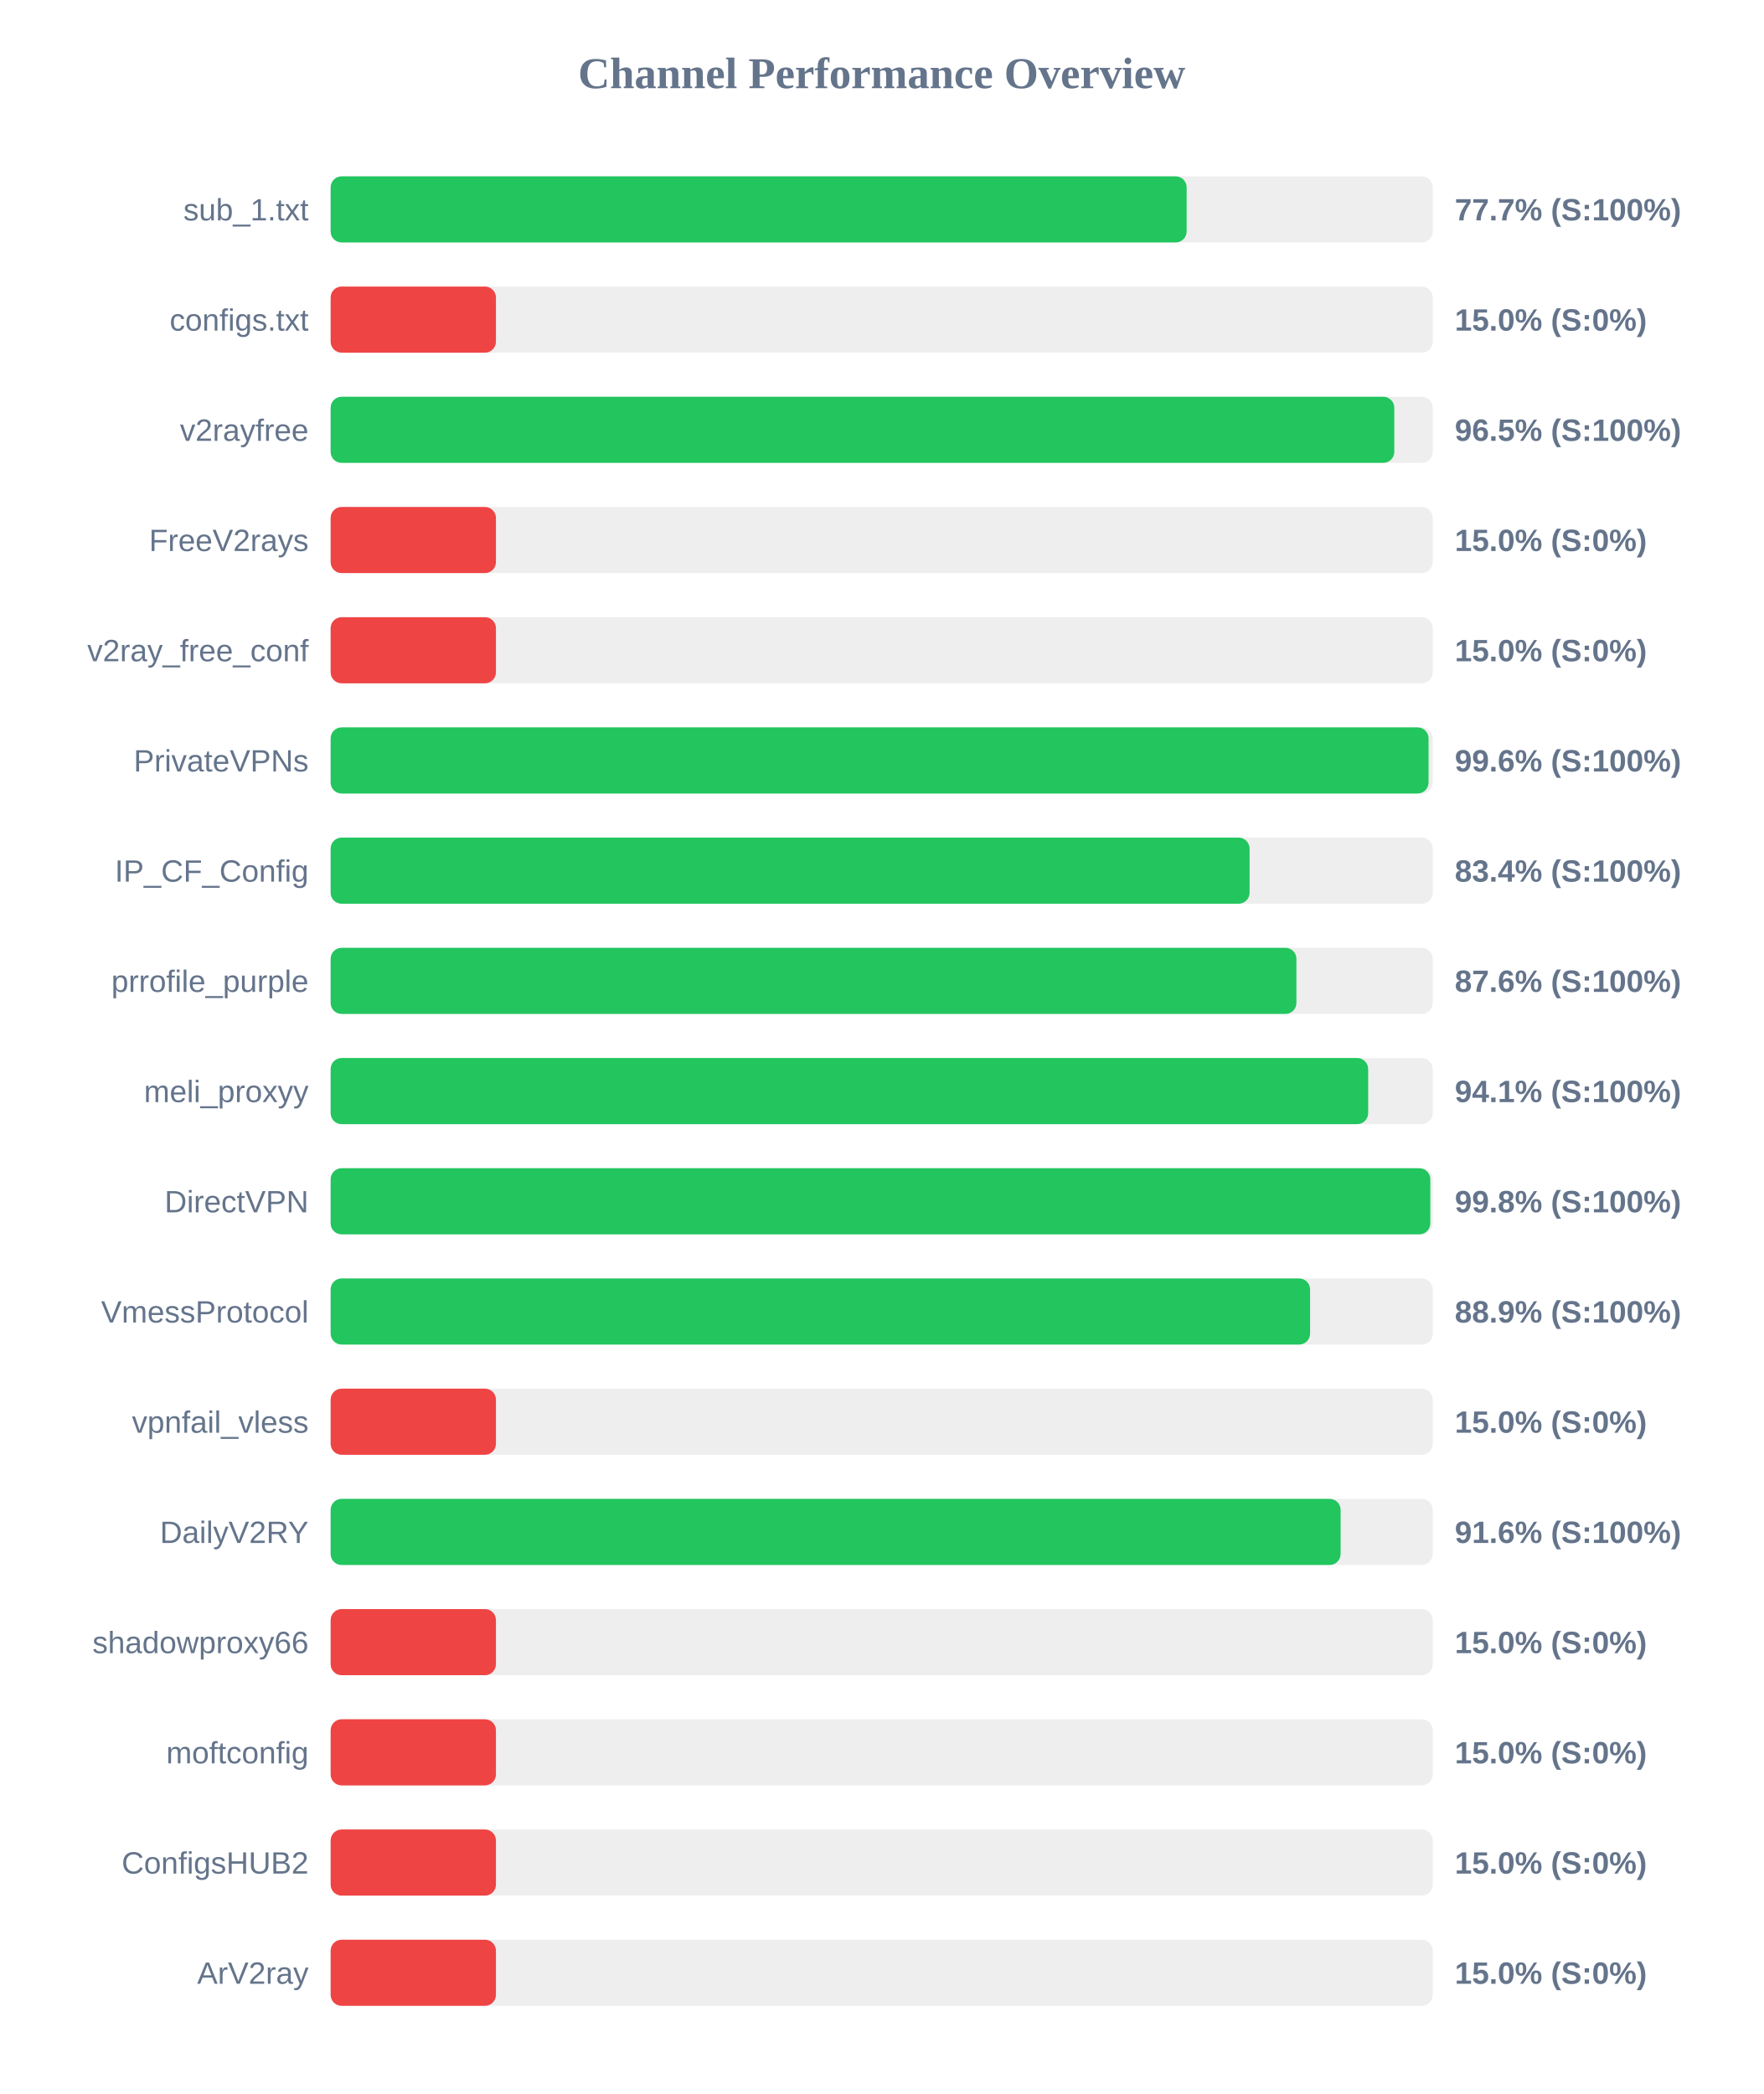
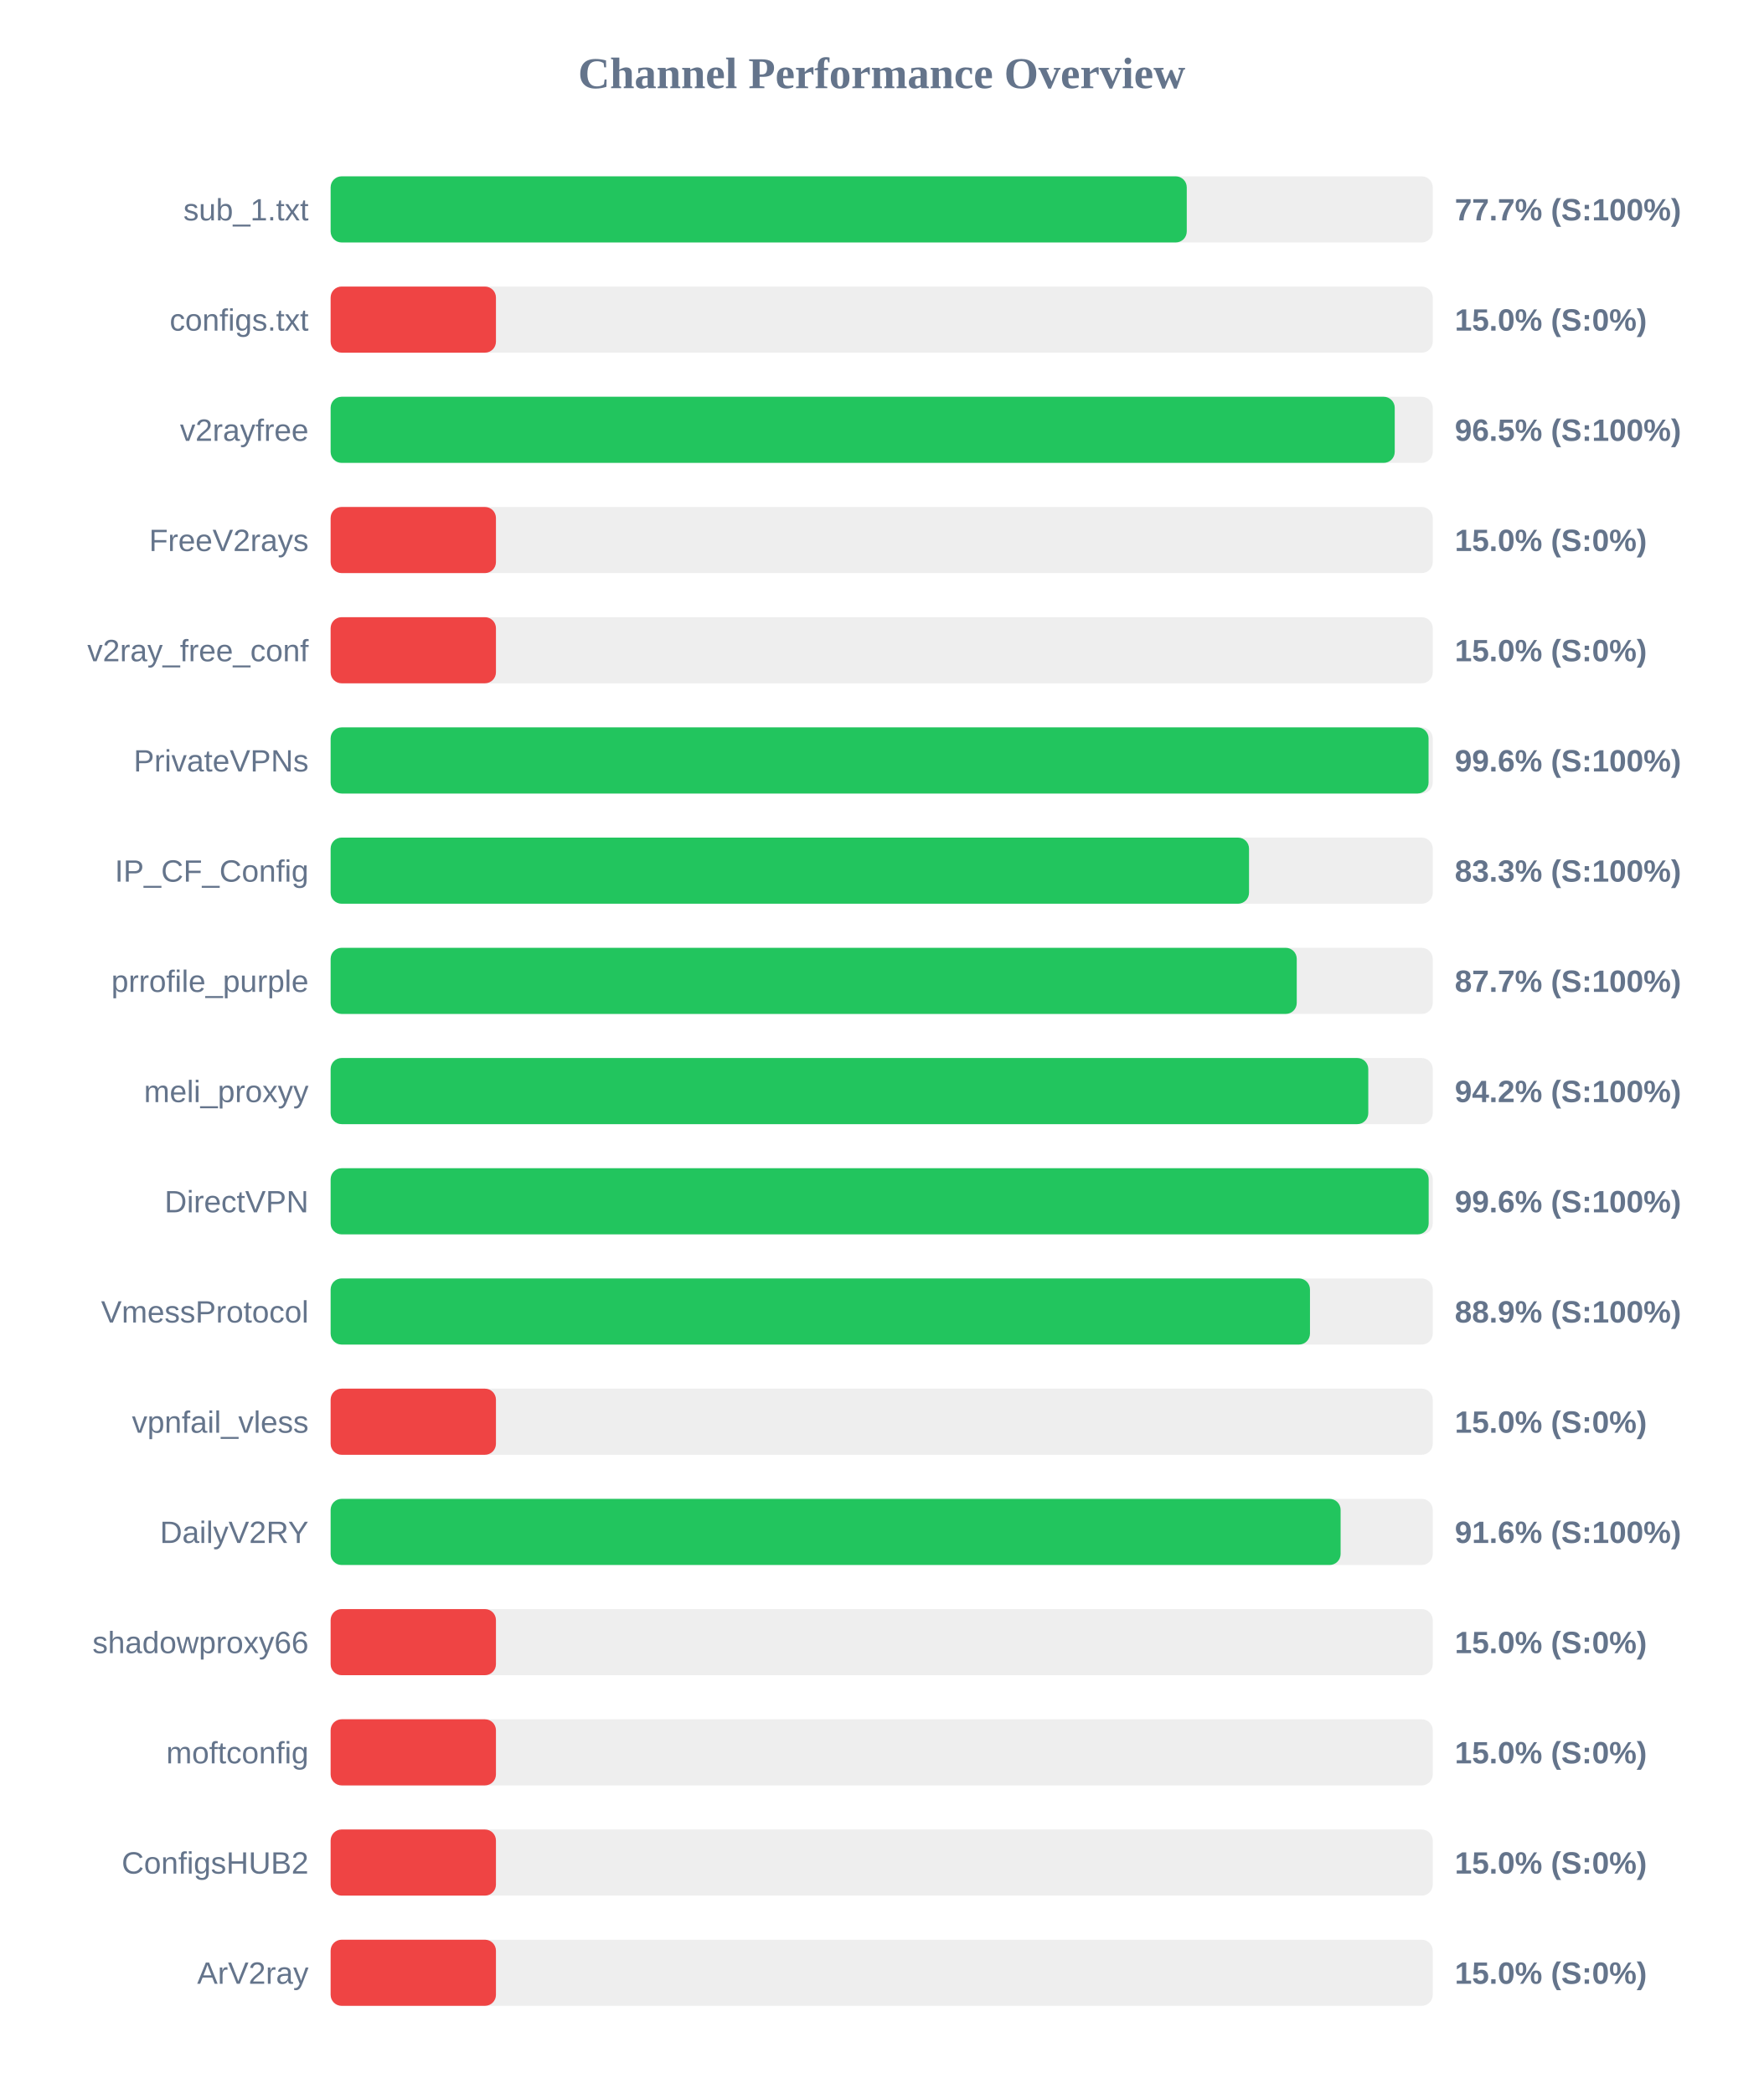
<svg xmlns="http://www.w3.org/2000/svg" width="800" height="950" version="1.1">
  <style>
        .row { font: 14px Arial; fill: #64748b; }
        .score { font: bold 14px Arial; fill: #64748b; }
    </style>
  <text x="400" y="40" text-anchor="middle" font-size="20px" font-weight="bold" fill="#64748b">Channel Performance Overview</text>
  <rect x="150" y="80" width="500" height="30" fill="#eee" rx="5" />
-   <rect x="150" y="80" width="388.35" height="30" fill="#22c55e" rx="5" />
+   <rect x="150" y="80" width="388.4" height="30" fill="#22c55e" rx="5" />
  <text x="140" y="100" text-anchor="end" class="row">sub_1.txt</text>
  <text x="660" y="100" text-anchor="start" class="score">77.7% (S:100%)</text>
  <rect x="150" y="130" width="500" height="30" fill="#eee" rx="5" />
  <rect x="150" y="130" width="75.0" height="30" fill="#ef4444" rx="5" />
  <text x="140" y="150" text-anchor="end" class="row">configs.txt</text>
  <text x="660" y="150" text-anchor="start" class="score">15.0% (S:0%)</text>
  <rect x="150" y="180" width="500" height="30" fill="#eee" rx="5" />
-   <rect x="150" y="180" width="482.55" height="30" fill="#22c55e" rx="5" />
+   <rect x="150" y="180" width="482.75" height="30" fill="#22c55e" rx="5" />
  <text x="140" y="200" text-anchor="end" class="row">v2rayfree</text>
  <text x="660" y="200" text-anchor="start" class="score">96.5% (S:100%)</text>
  <rect x="150" y="230" width="500" height="30" fill="#eee" rx="5" />
  <rect x="150" y="230" width="75.0" height="30" fill="#ef4444" rx="5" />
  <text x="140" y="250" text-anchor="end" class="row">FreeV2rays</text>
  <text x="660" y="250" text-anchor="start" class="score">15.0% (S:0%)</text>
  <rect x="150" y="280" width="500" height="30" fill="#eee" rx="5" />
  <rect x="150" y="280" width="75.0" height="30" fill="#ef4444" rx="5" />
  <text x="140" y="300" text-anchor="end" class="row">v2ray_free_conf</text>
  <text x="660" y="300" text-anchor="start" class="score">15.0% (S:0%)</text>
  <rect x="150" y="330" width="500" height="30" fill="#eee" rx="5" />
  <rect x="150" y="330" width="498.1" height="30" fill="#22c55e" rx="5" />
  <text x="140" y="350" text-anchor="end" class="row">PrivateVPNs</text>
  <text x="660" y="350" text-anchor="start" class="score">99.6% (S:100%)</text>
  <rect x="150" y="380" width="500" height="30" fill="#eee" rx="5" />
-   <rect x="150" y="380" width="416.9" height="30" fill="#22c55e" rx="5" />
+   <rect x="150" y="380" width="416.65" height="30" fill="#22c55e" rx="5" />
  <text x="140" y="400" text-anchor="end" class="row">IP_CF_Config</text>
-   <text x="660" y="400" text-anchor="start" class="score">83.4% (S:100%)</text>
+   <text x="660" y="400" text-anchor="start" class="score">83.3% (S:100%)</text>
  <rect x="150" y="430" width="500" height="30" fill="#eee" rx="5" />
-   <rect x="150" y="430" width="438.15" height="30" fill="#22c55e" rx="5" />
+   <rect x="150" y="430" width="438.3" height="30" fill="#22c55e" rx="5" />
  <text x="140" y="450" text-anchor="end" class="row">prrofile_purple</text>
-   <text x="660" y="450" text-anchor="start" class="score">87.6% (S:100%)</text>
+   <text x="660" y="450" text-anchor="start" class="score">87.7% (S:100%)</text>
  <rect x="150" y="480" width="500" height="30" fill="#eee" rx="5" />
-   <rect x="150" y="480" width="470.7" height="30" fill="#22c55e" rx="5" />
+   <rect x="150" y="480" width="470.75" height="30" fill="#22c55e" rx="5" />
  <text x="140" y="500" text-anchor="end" class="row">meli_proxyy</text>
-   <text x="660" y="500" text-anchor="start" class="score">94.1% (S:100%)</text>
+   <text x="660" y="500" text-anchor="start" class="score">94.2% (S:100%)</text>
  <rect x="150" y="530" width="500" height="30" fill="#eee" rx="5" />
-   <rect x="150" y="530" width="498.9" height="30" fill="#22c55e" rx="5" />
+   <rect x="150" y="530" width="498.15" height="30" fill="#22c55e" rx="5" />
  <text x="140" y="550" text-anchor="end" class="row">DirectVPN</text>
-   <text x="660" y="550" text-anchor="start" class="score">99.8% (S:100%)</text>
+   <text x="660" y="550" text-anchor="start" class="score">99.6% (S:100%)</text>
  <rect x="150" y="580" width="500" height="30" fill="#eee" rx="5" />
-   <rect x="150" y="580" width="444.35" height="30" fill="#22c55e" rx="5" />
+   <rect x="150" y="580" width="444.3" height="30" fill="#22c55e" rx="5" />
  <text x="140" y="600" text-anchor="end" class="row">VmessProtocol</text>
  <text x="660" y="600" text-anchor="start" class="score">88.9% (S:100%)</text>
  <rect x="150" y="630" width="500" height="30" fill="#eee" rx="5" />
  <rect x="150" y="630" width="75.0" height="30" fill="#ef4444" rx="5" />
  <text x="140" y="650" text-anchor="end" class="row">vpnfail_vless</text>
  <text x="660" y="650" text-anchor="start" class="score">15.0% (S:0%)</text>
  <rect x="150" y="680" width="500" height="30" fill="#eee" rx="5" />
  <rect x="150" y="680" width="458.2" height="30" fill="#22c55e" rx="5" />
  <text x="140" y="700" text-anchor="end" class="row">DailyV2RY</text>
  <text x="660" y="700" text-anchor="start" class="score">91.6% (S:100%)</text>
  <rect x="150" y="730" width="500" height="30" fill="#eee" rx="5" />
  <rect x="150" y="730" width="75.0" height="30" fill="#ef4444" rx="5" />
  <text x="140" y="750" text-anchor="end" class="row">shadowproxy66</text>
  <text x="660" y="750" text-anchor="start" class="score">15.0% (S:0%)</text>
  <rect x="150" y="780" width="500" height="30" fill="#eee" rx="5" />
  <rect x="150" y="780" width="75.0" height="30" fill="#ef4444" rx="5" />
  <text x="140" y="800" text-anchor="end" class="row">moftconfig</text>
  <text x="660" y="800" text-anchor="start" class="score">15.0% (S:0%)</text>
  <rect x="150" y="830" width="500" height="30" fill="#eee" rx="5" />
  <rect x="150" y="830" width="75.0" height="30" fill="#ef4444" rx="5" />
  <text x="140" y="850" text-anchor="end" class="row">ConfigsHUB2</text>
  <text x="660" y="850" text-anchor="start" class="score">15.0% (S:0%)</text>
  <rect x="150" y="880" width="500" height="30" fill="#eee" rx="5" />
  <rect x="150" y="880" width="75.0" height="30" fill="#ef4444" rx="5" />
  <text x="140" y="900" text-anchor="end" class="row">ArV2ray</text>
  <text x="660" y="900" text-anchor="start" class="score">15.0% (S:0%)</text>
</svg>
